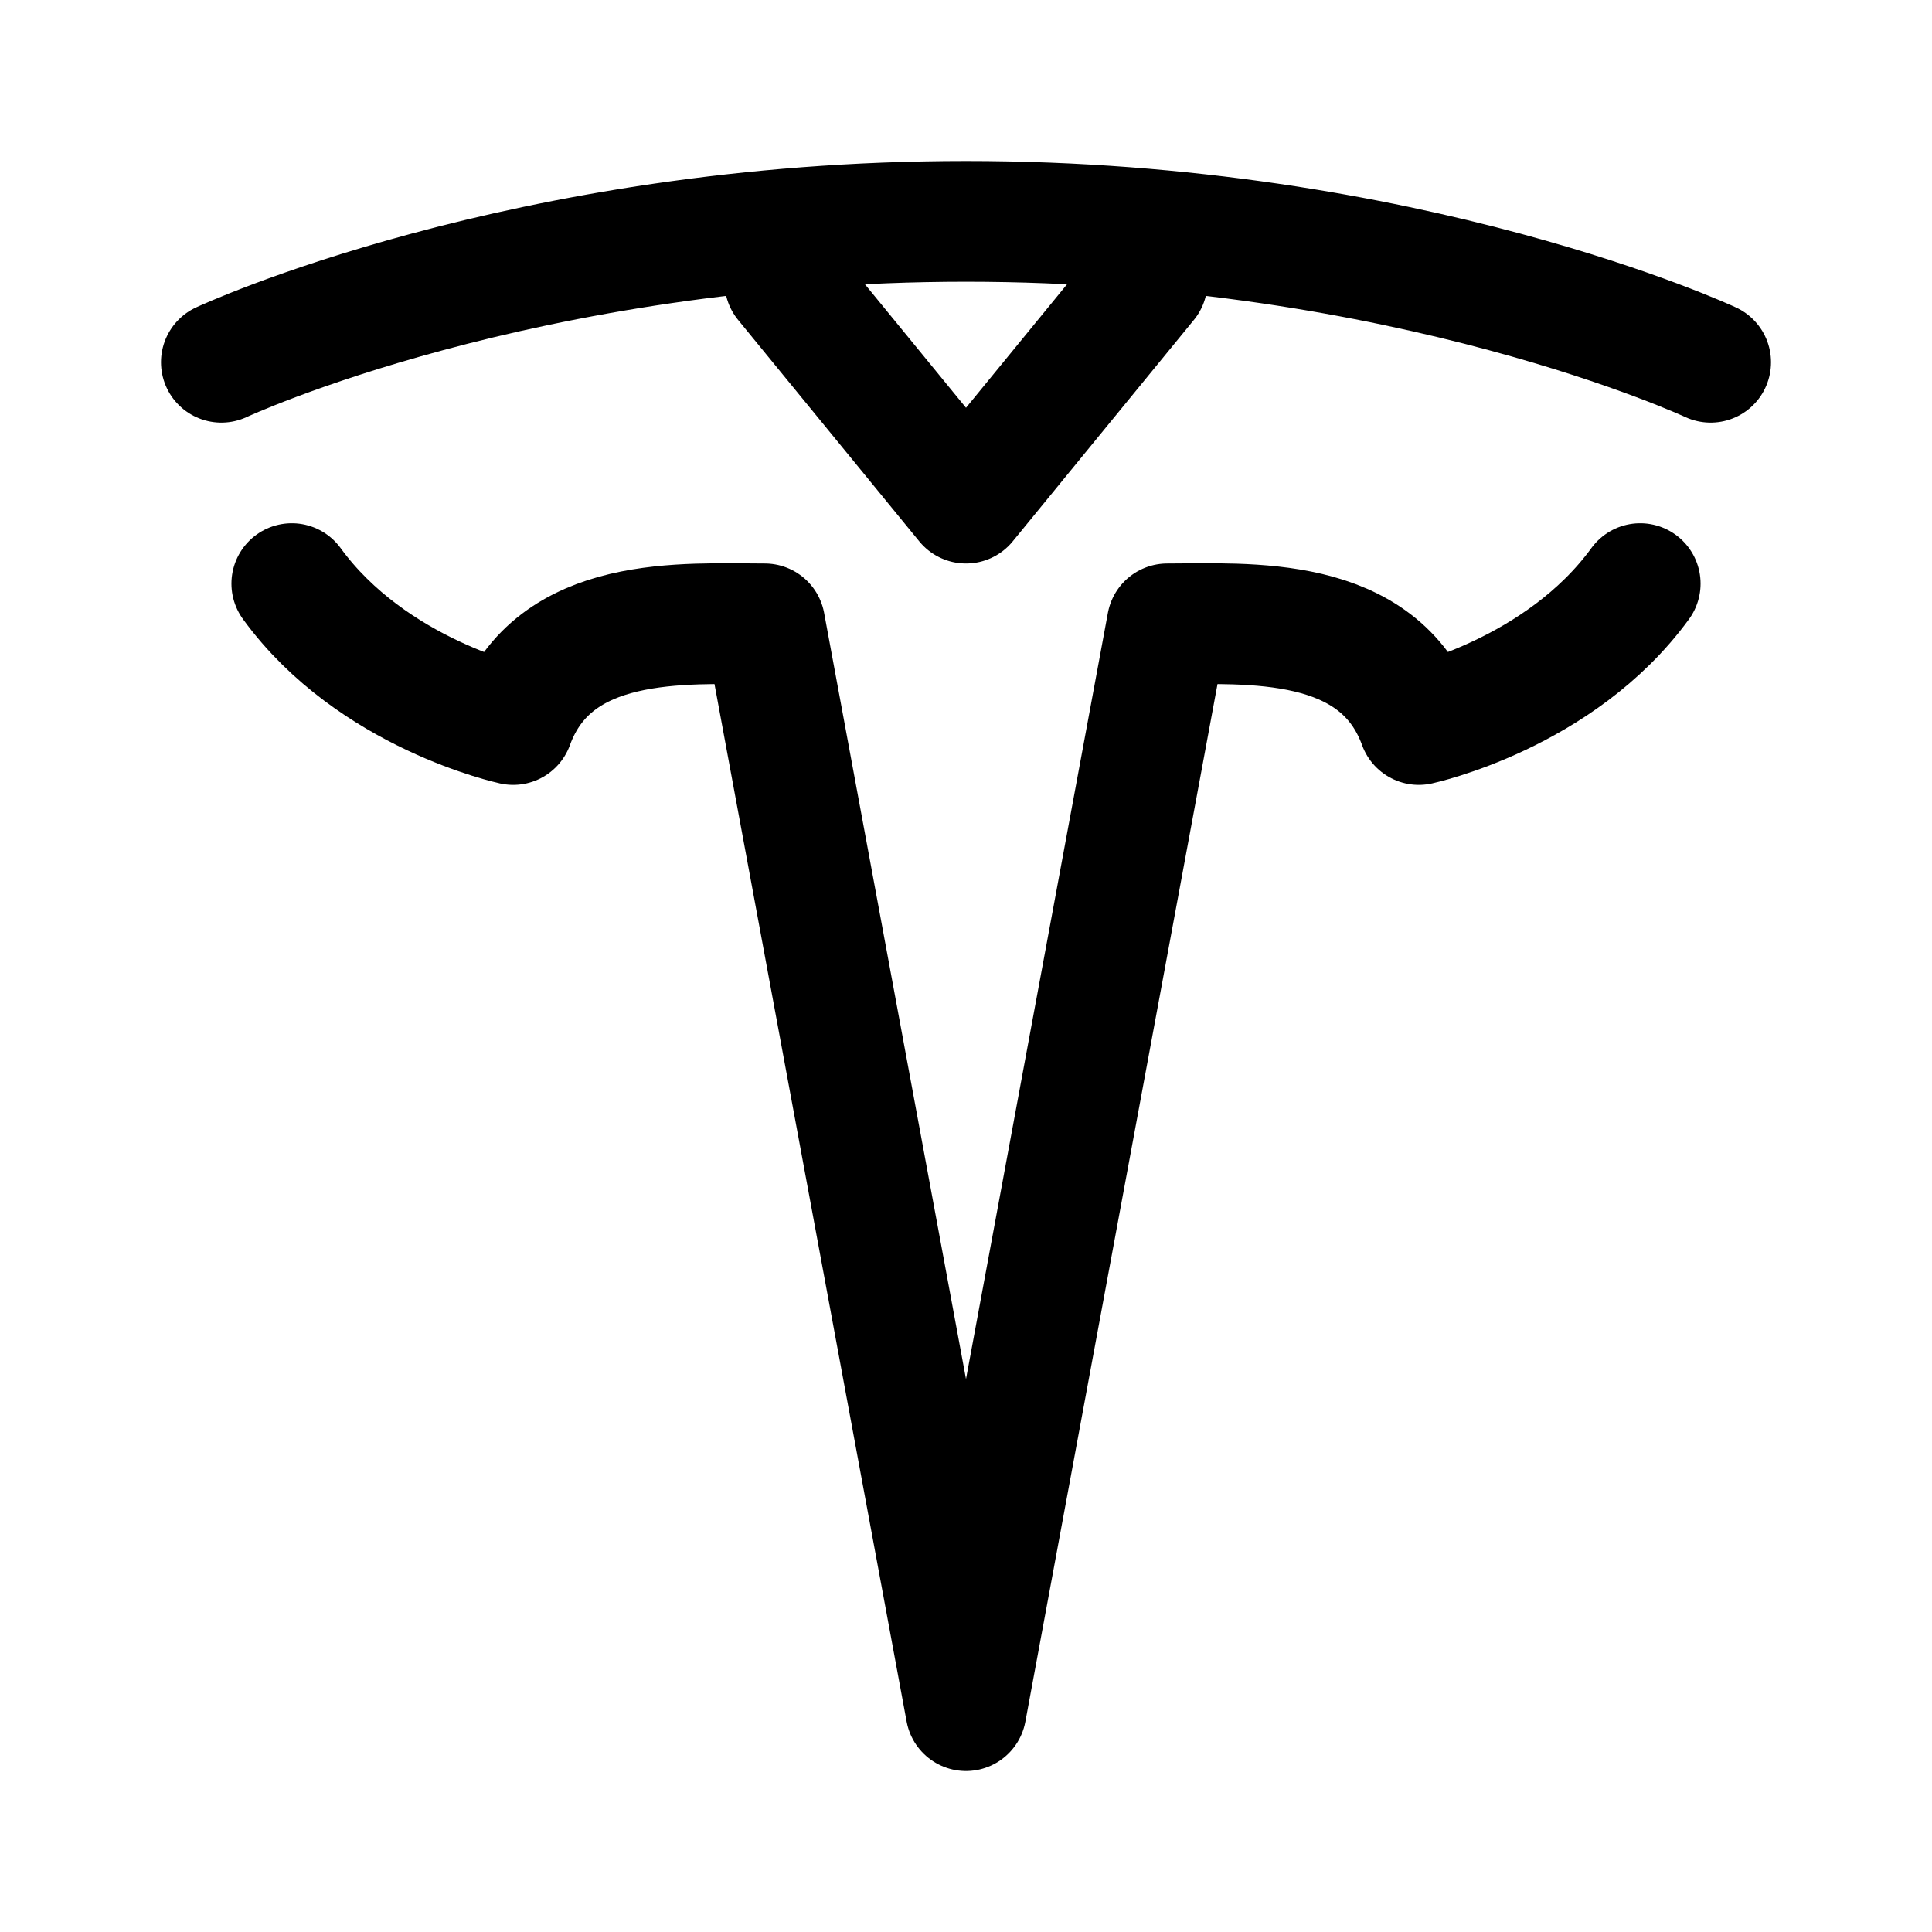
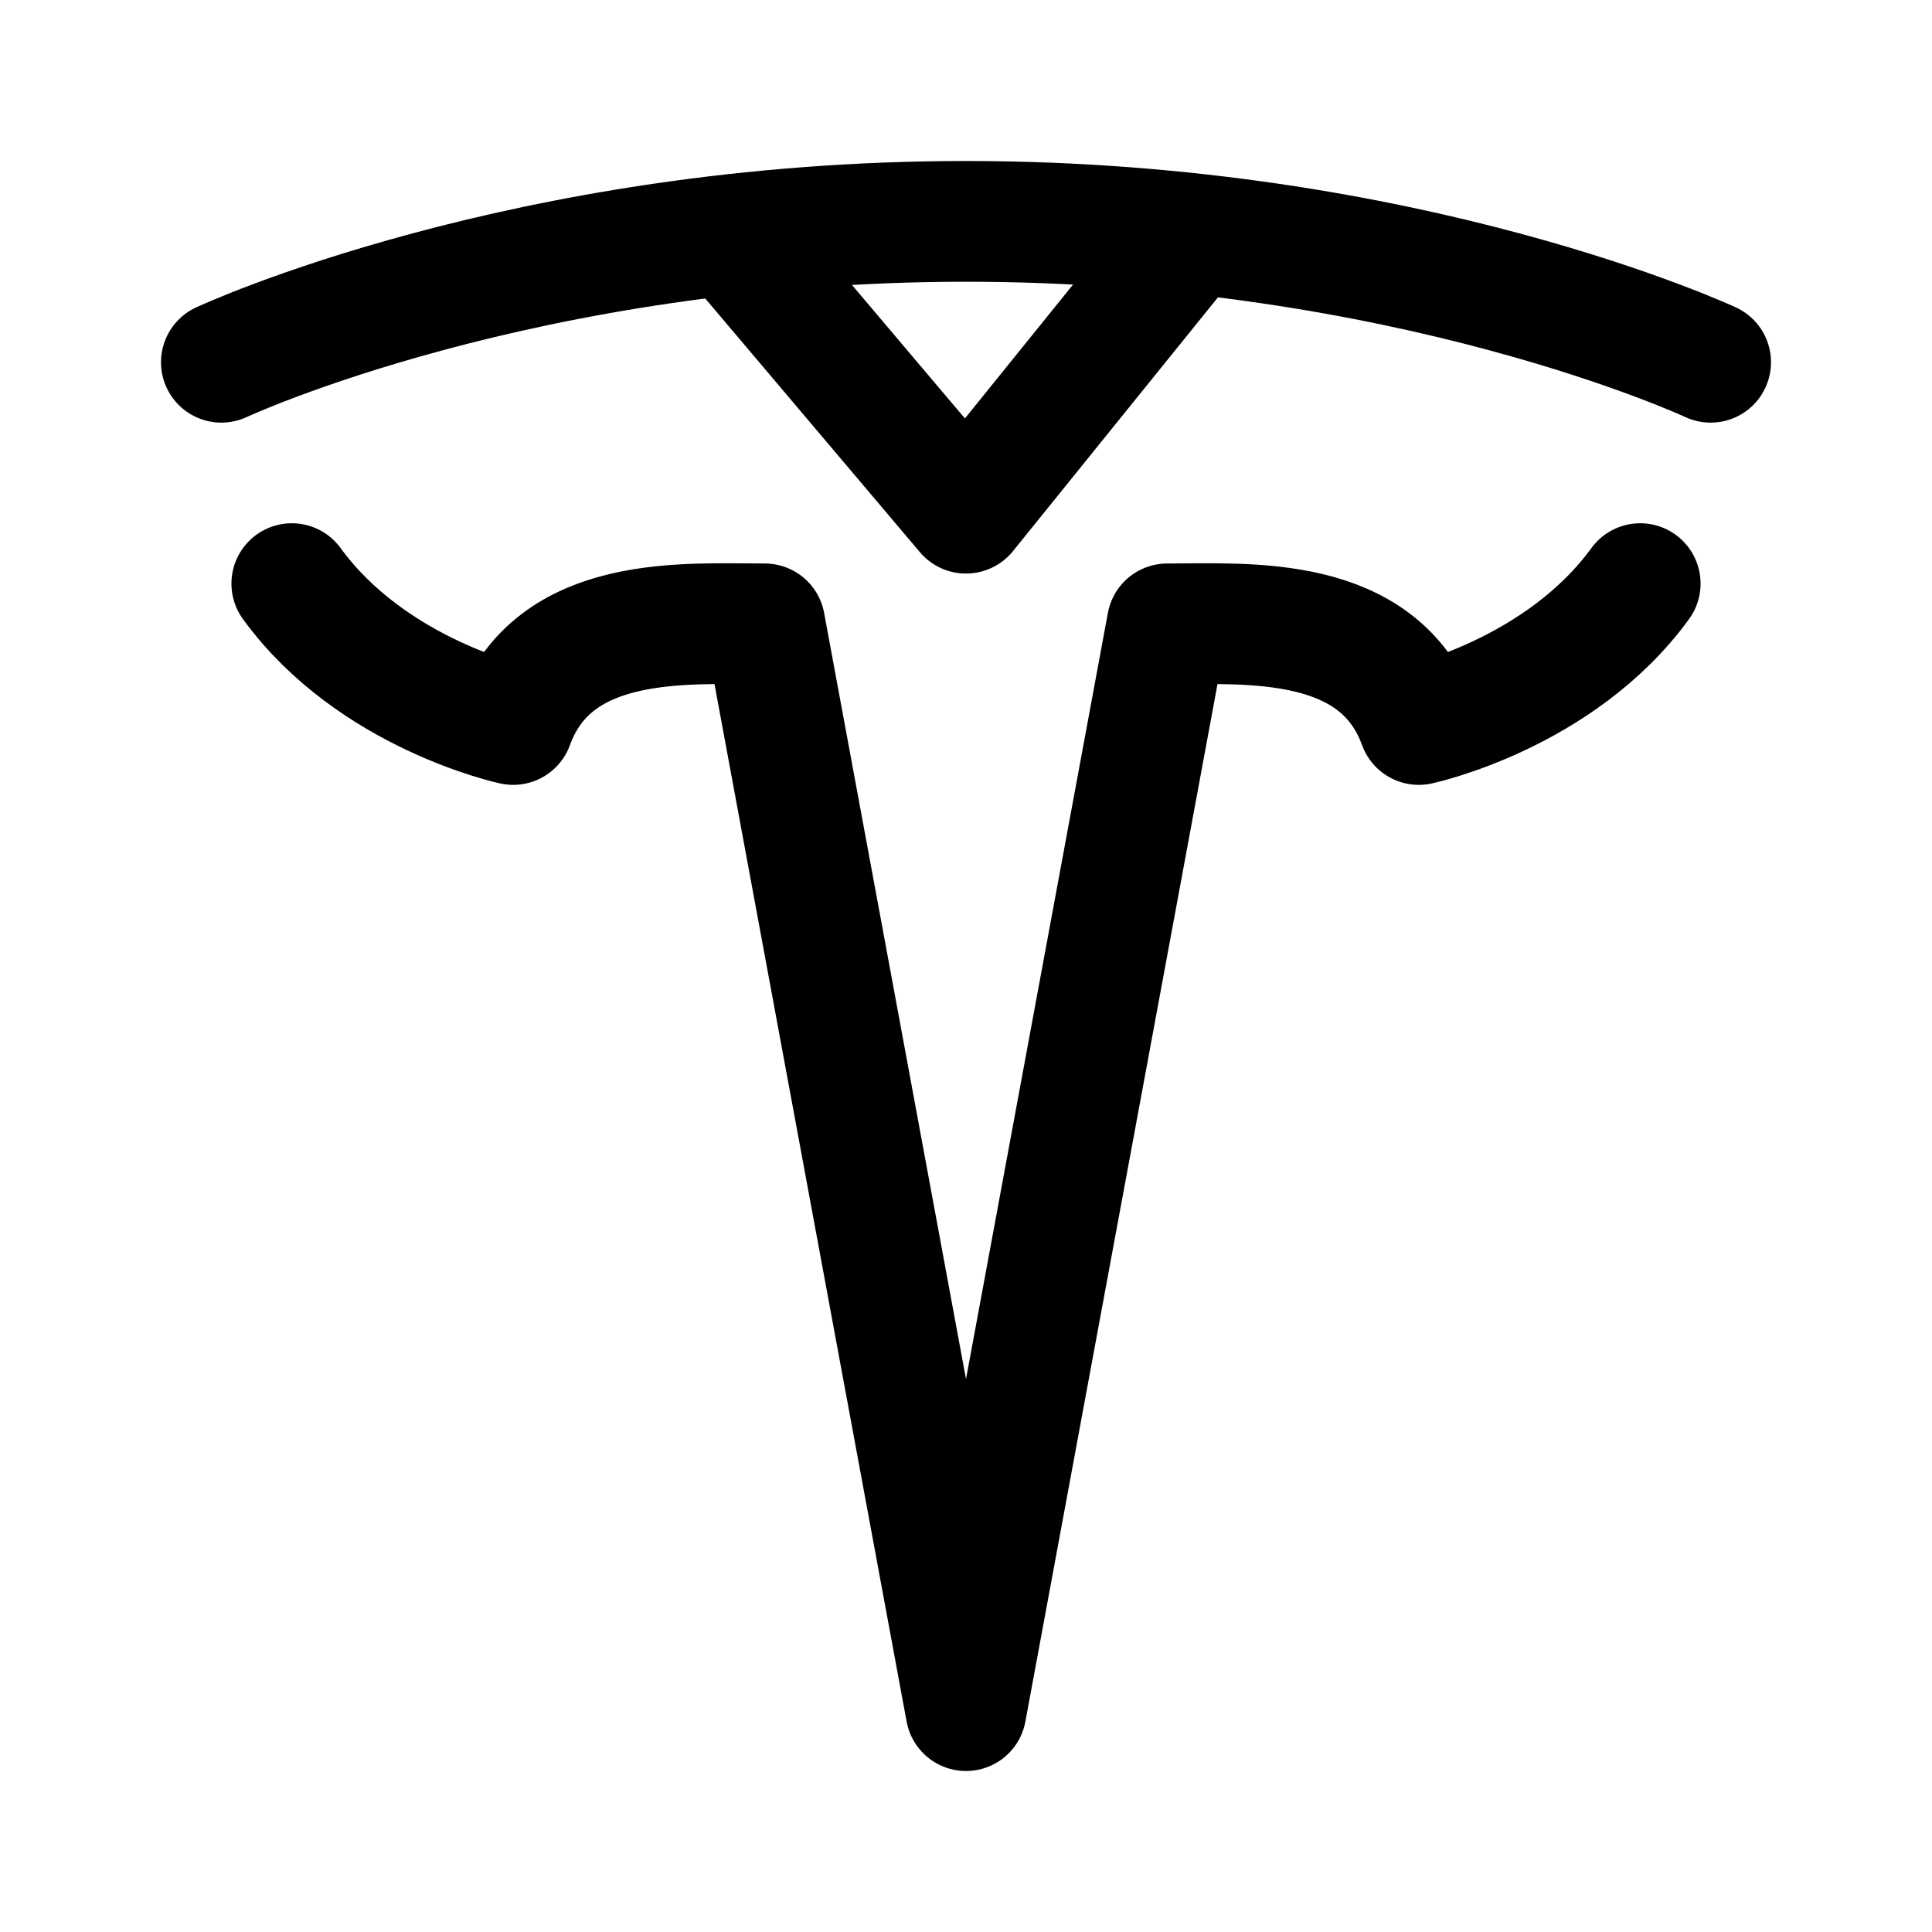
- <svg xmlns="http://www.w3.org/2000/svg" width="192" height="192" fill="none">
-   <path stroke="#000" stroke-linecap="round" stroke-linejoin="round" stroke-width="12" d="m76 62 20 108m20-108L96 170M78 28l18 22 18-22M76 62c-8 0-21-1-25 10m65-10c8 0 21-1 25 10m-90 0s-14-3-22-14m112 14s14-3 22-14M22 36s30-14 74-14m74 14s-30-14-74-14" />
+ <svg xmlns="http://www.w3.org/2000/svg" width="192" height="192" viewBox="0 0 192 192" fill="none">
+   <path d="m76 62 20 108m20-108L96 170M74 25l22 26 21-26M76 62c-8 0-21-1-25 10m65-10c8 0 21-1 25 10m-90 0s-14-3-22-14m112 14s14-3 22-14" stroke="#000" stroke-width="12" stroke-linecap="round" stroke-linejoin="round" />
+   <path d="M22 36s30-14 74-14m74 14s-30-14-74-14" stroke="#000" stroke-width="12" stroke-linecap="round" stroke-linejoin="round" />
</svg>
